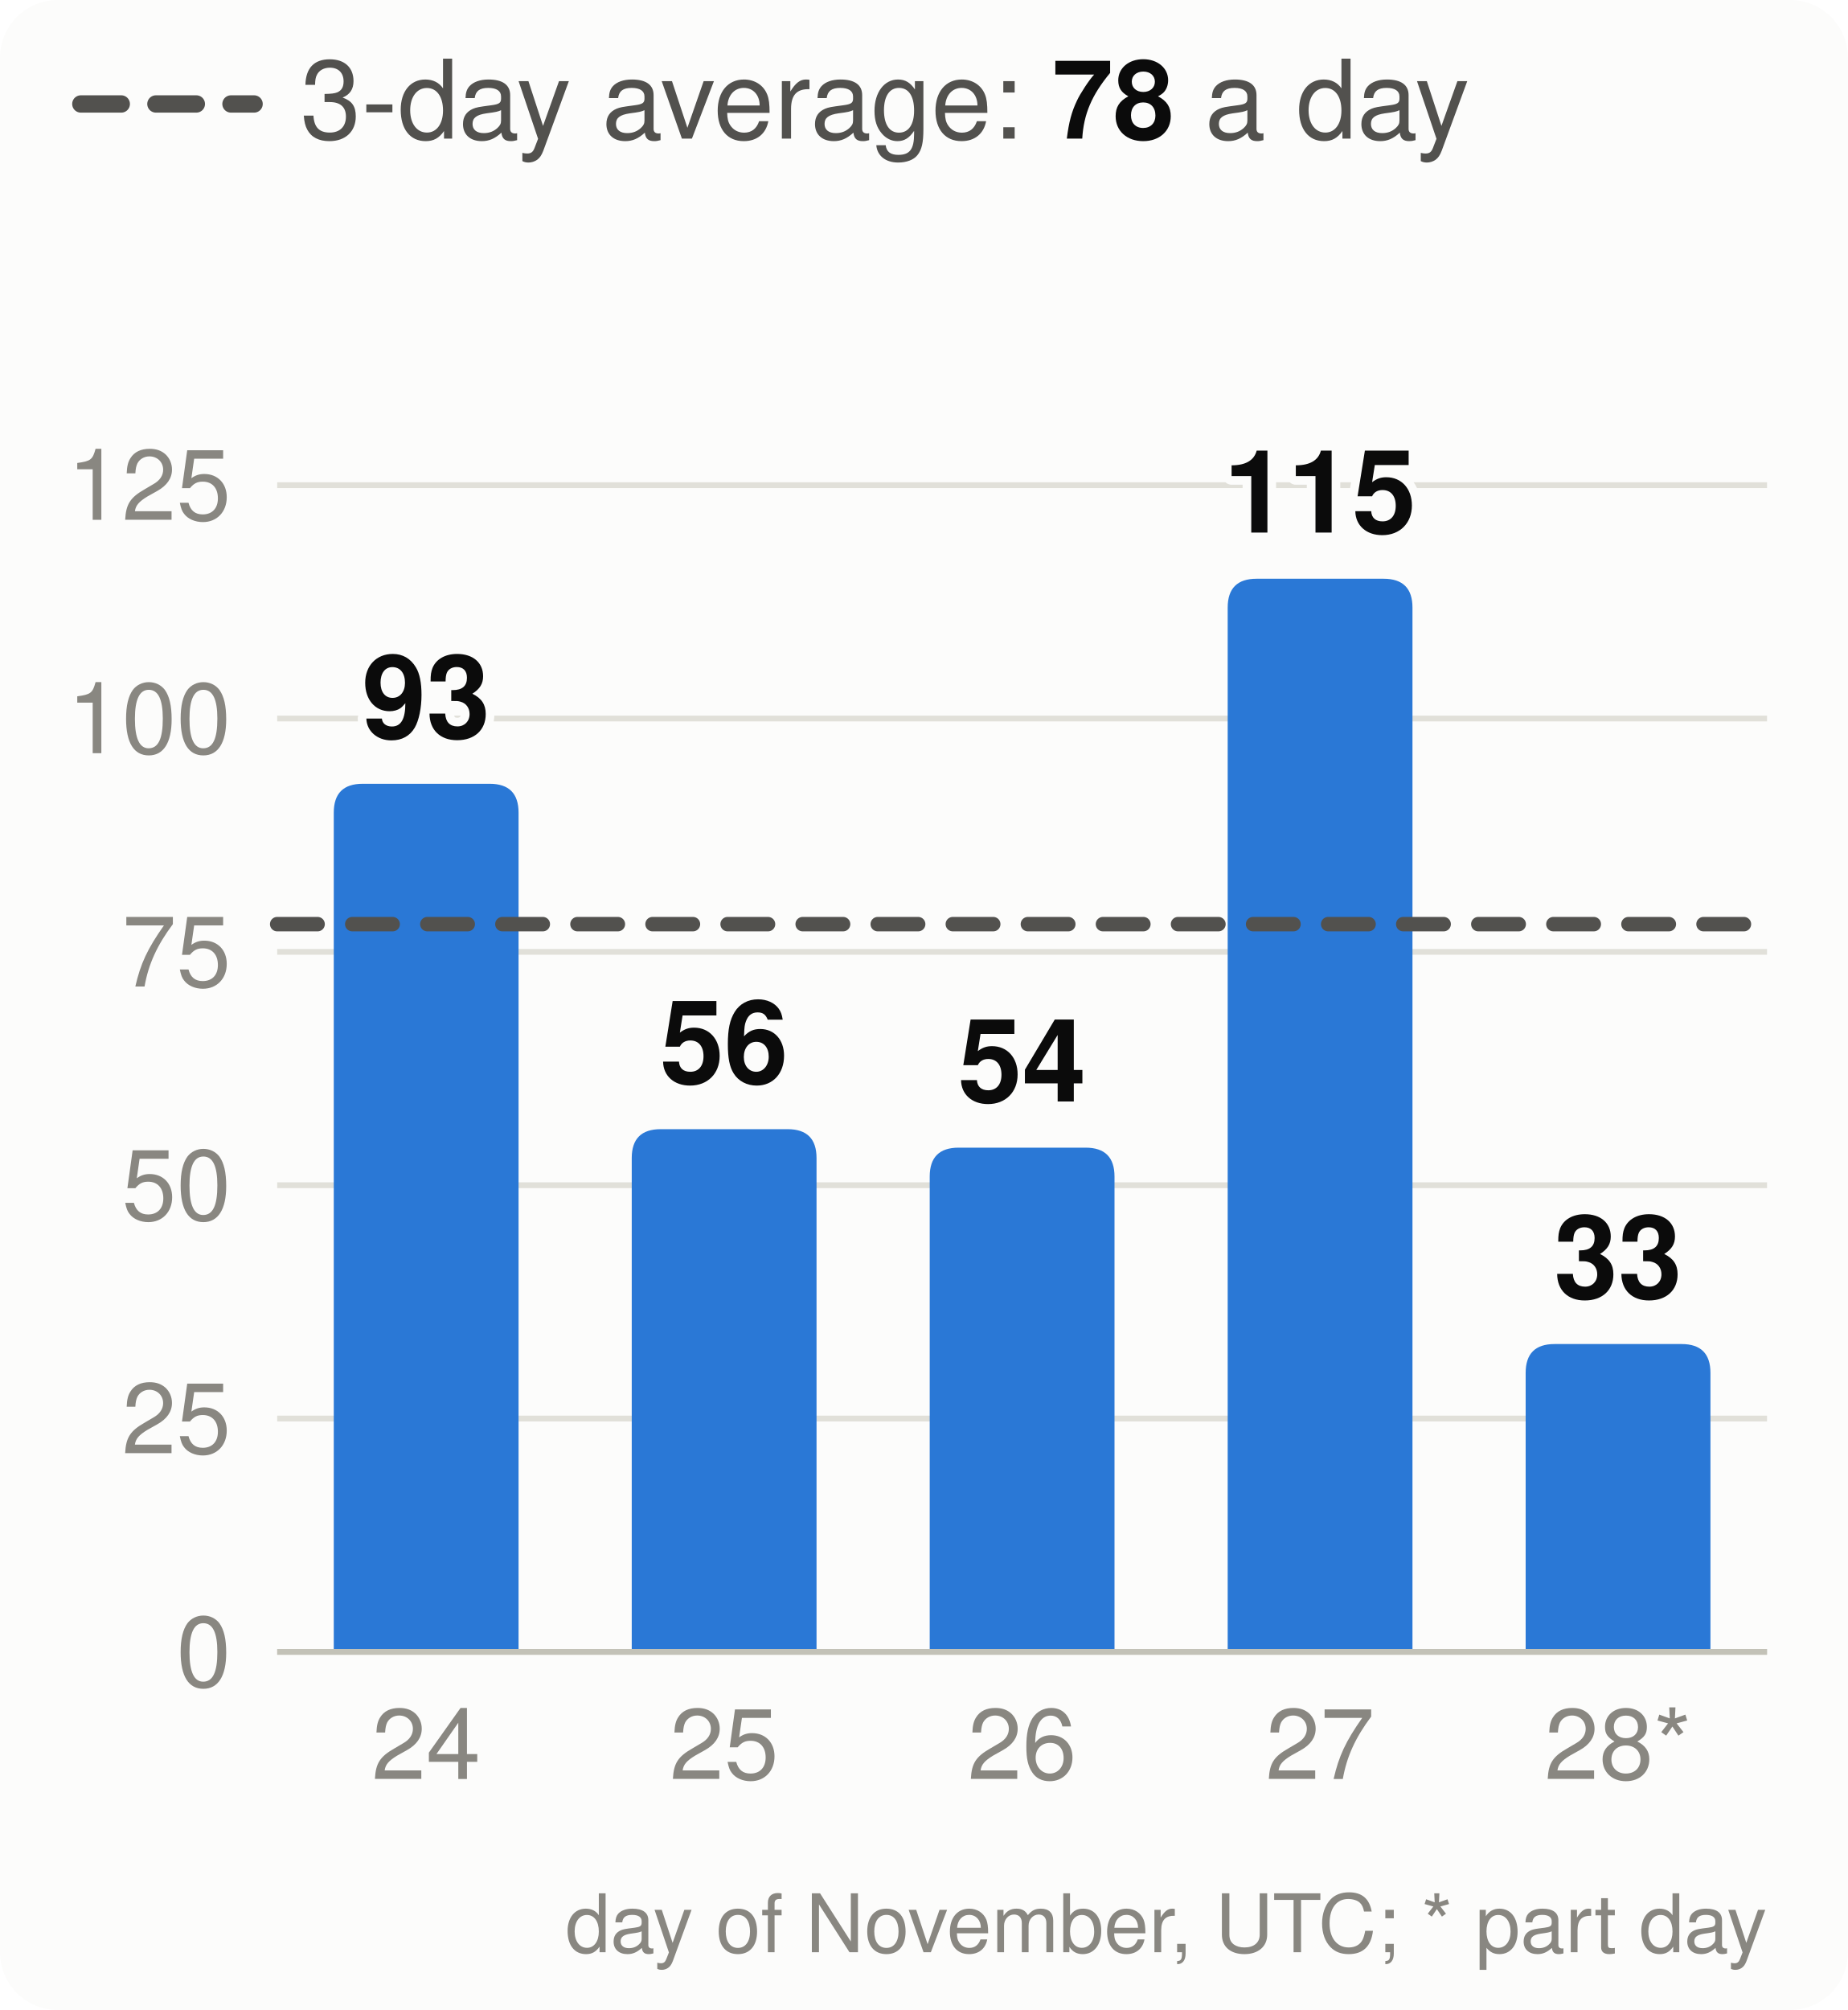
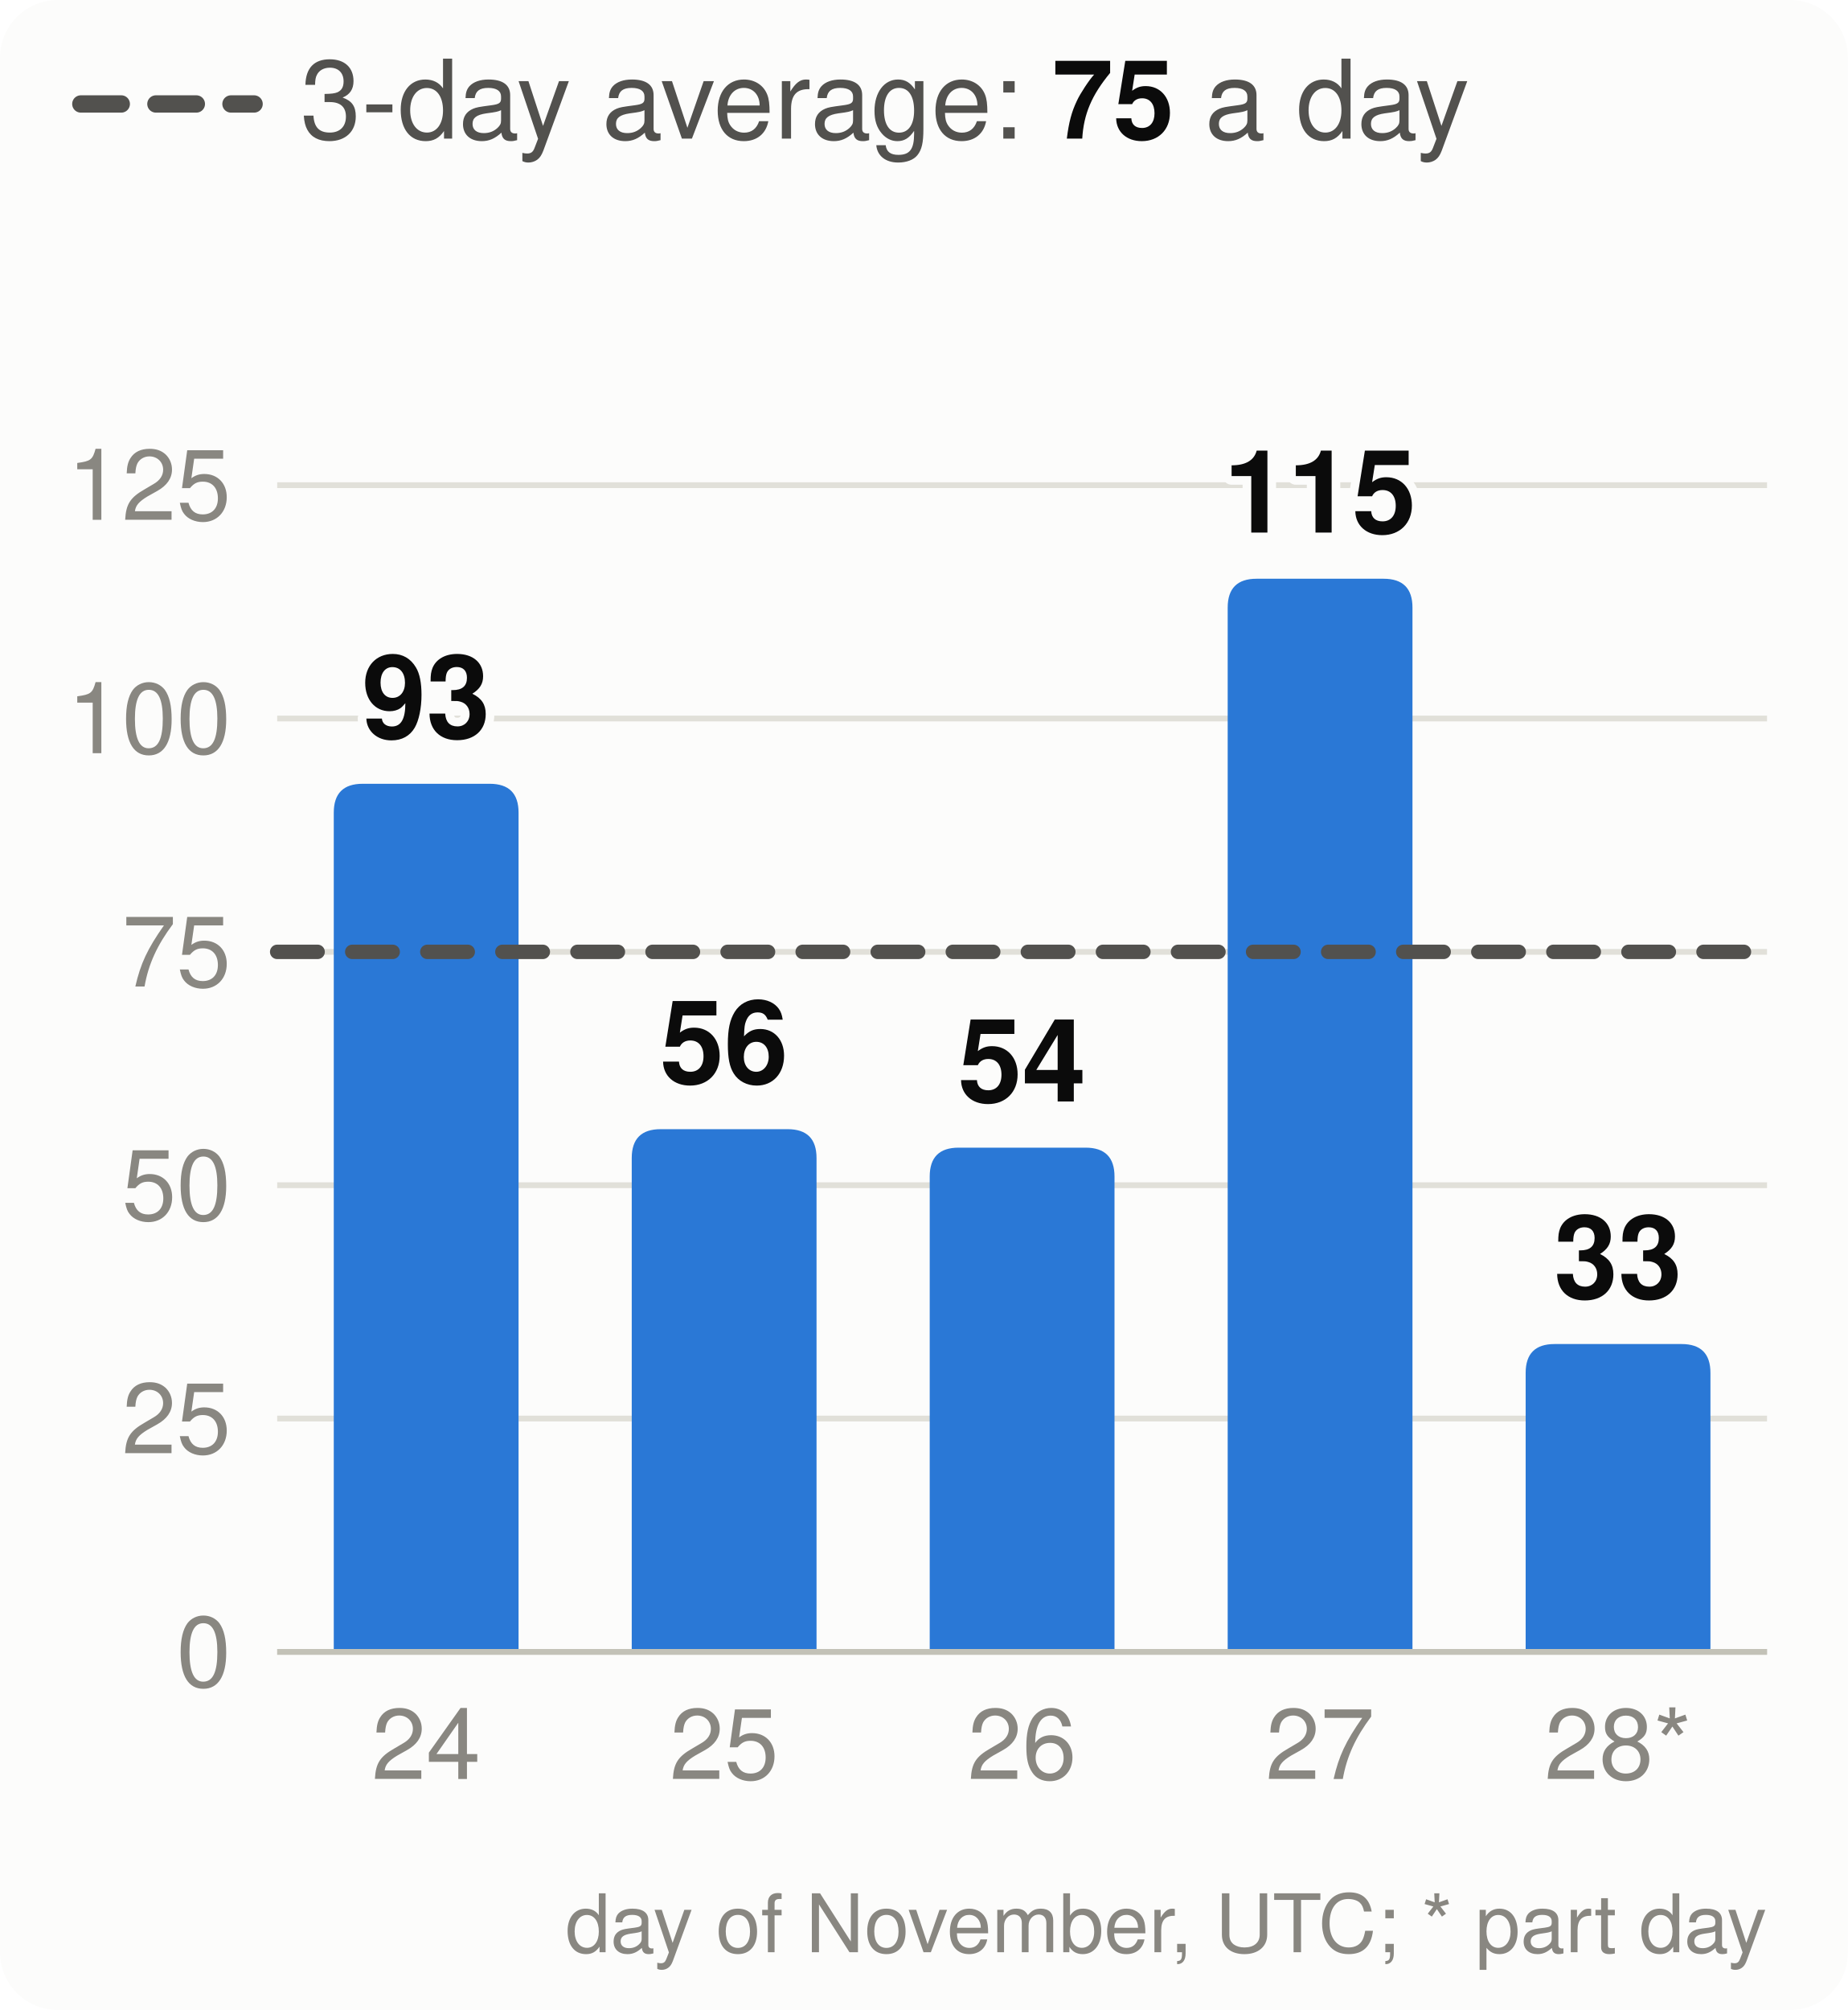
<svg xmlns="http://www.w3.org/2000/svg" viewBox="0 0 320 348" width="320" height="348" font-family="system-ui,-apple-system,Segoe UI,Helvetica,Arial,sans-serif" font-size="18" role="img" aria-label="Velocity: story points merged per day, the 3-day average and the pace needed">
  <style>.h{paint-order:stroke;stroke:#fcfcfb;stroke-width:3px;stroke-linejoin:round}.rg{stroke:#fcfcfb}@media (prefers-color-scheme: dark){.bg{fill:#1a1a19}.t1{fill:#f0efec}.t2{fill:#c3c2b7}.gr{stroke:#2c2c2a}.ax{stroke:#383835}.ld{stroke:#383835}.br{stroke:#c3c2b7}.m{stroke:#3987e5}.dp{stroke:#d95926}.v{stroke:#199e70}.i2{stroke:#c3c2b7}.i1{stroke:#f0efec}.f1{fill:#3987e5}.f2{fill:#d95926}.f3{fill:#199e70}.f4{fill:#c98500}.ev{fill:#c3c2b7}.inv{fill:#1a1a19}.done{fill:#cde2fb}.todo{fill:#52514e}.tile{fill:#262624}.h,.rg{stroke:#1a1a19}}</style>
  <rect width="320" height="348" rx="10" class="bg" fill="#fcfcfb" />
  <line x1="14" x2="44" y1="18" y2="18" class="i2" stroke="#52514e" stroke-width="3" stroke-dasharray="7 6" stroke-linecap="round" />
-   <text x="52" y="24" class="t2" fill="#52514e" font-size="19">3-day average: <tspan class="t1" fill="#0b0b0b" font-weight="700">78</tspan> a day</text>
+   <text x="52" y="24" class="t2" fill="#52514e" font-size="19">3-day average: <tspan class="t1" fill="#0b0b0b" font-weight="700">75</tspan> a day</text>
  <line x1="48" x2="306" y1="286.0" y2="286.0" class="gr" stroke="#e1e0d9" />
  <text x="40" y="292.0" text-anchor="end" class="t3" fill="#898781" font-size="17">0</text>
  <line x1="48" x2="306" y1="245.6" y2="245.6" class="gr" stroke="#e1e0d9" />
  <text x="40" y="251.6" text-anchor="end" class="t3" fill="#898781" font-size="17">25</text>
  <line x1="48" x2="306" y1="205.2" y2="205.2" class="gr" stroke="#e1e0d9" />
  <text x="40" y="211.2" text-anchor="end" class="t3" fill="#898781" font-size="17">50</text>
  <line x1="48" x2="306" y1="164.8" y2="164.8" class="gr" stroke="#e1e0d9" />
  <text x="40" y="170.8" text-anchor="end" class="t3" fill="#898781" font-size="17">75</text>
  <line x1="48" x2="306" y1="124.4" y2="124.4" class="gr" stroke="#e1e0d9" />
  <text x="40" y="130.4" text-anchor="end" class="t3" fill="#898781" font-size="17">100</text>
  <line x1="48" x2="306" y1="84.0" y2="84.0" class="gr" stroke="#e1e0d9" />
  <text x="40" y="90.0" text-anchor="end" class="t3" fill="#898781" font-size="17">125</text>
  <path d="M57.8,286.0V140.7Q57.8,135.7 62.8,135.7H84.8Q89.8,135.7 89.8,140.7V286.0Z" class="f1" fill="#2a78d6" />
  <text x="73.8" y="127.7" text-anchor="middle" class="t1 h" fill="#0b0b0b" font-size="20" font-weight="700">93</text>
  <text x="73.8" y="308" text-anchor="middle" class="t3" fill="#898781" font-size="17">24</text>
  <path d="M109.4,286.0V200.5Q109.4,195.5 114.4,195.5H136.4Q141.4,195.5 141.4,200.5V286.0Z" class="f1" fill="#2a78d6" />
  <text x="125.4" y="187.5" text-anchor="middle" class="t1 h" fill="#0b0b0b" font-size="20" font-weight="700">56</text>
  <text x="125.4" y="308" text-anchor="middle" class="t3" fill="#898781" font-size="17">25</text>
  <path d="M161.0,286.0V203.7Q161.0,198.7 166.0,198.7H188.0Q193.0,198.7 193.0,203.7V286.0Z" class="f1" fill="#2a78d6" />
  <text x="177.0" y="190.7" text-anchor="middle" class="t1 h" fill="#0b0b0b" font-size="20" font-weight="700">54</text>
  <text x="177.0" y="308" text-anchor="middle" class="t3" fill="#898781" font-size="17">26</text>
  <path d="M212.6,286.0V105.2Q212.6,100.2 217.6,100.2H239.6Q244.6,100.2 244.6,105.2V286.0Z" class="f1" fill="#2a78d6" />
  <text x="228.6" y="92.2" text-anchor="middle" class="t1 h" fill="#0b0b0b" font-size="20" font-weight="700">115</text>
  <text x="228.6" y="308" text-anchor="middle" class="t3" fill="#898781" font-size="17">27</text>
  <path d="M264.2,286.0V237.7Q264.2,232.7 269.2,232.7H291.2Q296.2,232.7 296.2,237.7V286.0Z" class="f1" fill="#2a78d6" />
  <text x="280.2" y="224.7" text-anchor="middle" class="t1 h" fill="#0b0b0b" font-size="20" font-weight="700">33</text>
  <text x="280.2" y="308" text-anchor="middle" class="t3" fill="#898781" font-size="17">28*</text>
  <line x1="48" x2="306" y1="286.0" y2="286.0" class="ax" stroke="#c3c2b7" />
-   <line x1="48" x2="306" y1="160.0" y2="160.0" class="i2" stroke="#52514e" stroke-width="2.5" stroke-dasharray="7 6" stroke-linecap="round" />
+   <line x1="48" x2="306" y1="164.8" y2="164.8" class="i2" stroke="#52514e" stroke-width="2.5" stroke-dasharray="7 6" stroke-linecap="round" />
  <text x="306" y="338" text-anchor="end" class="t3" fill="#898781" font-size="14">day of November, UTC; * part day</text>
</svg>
